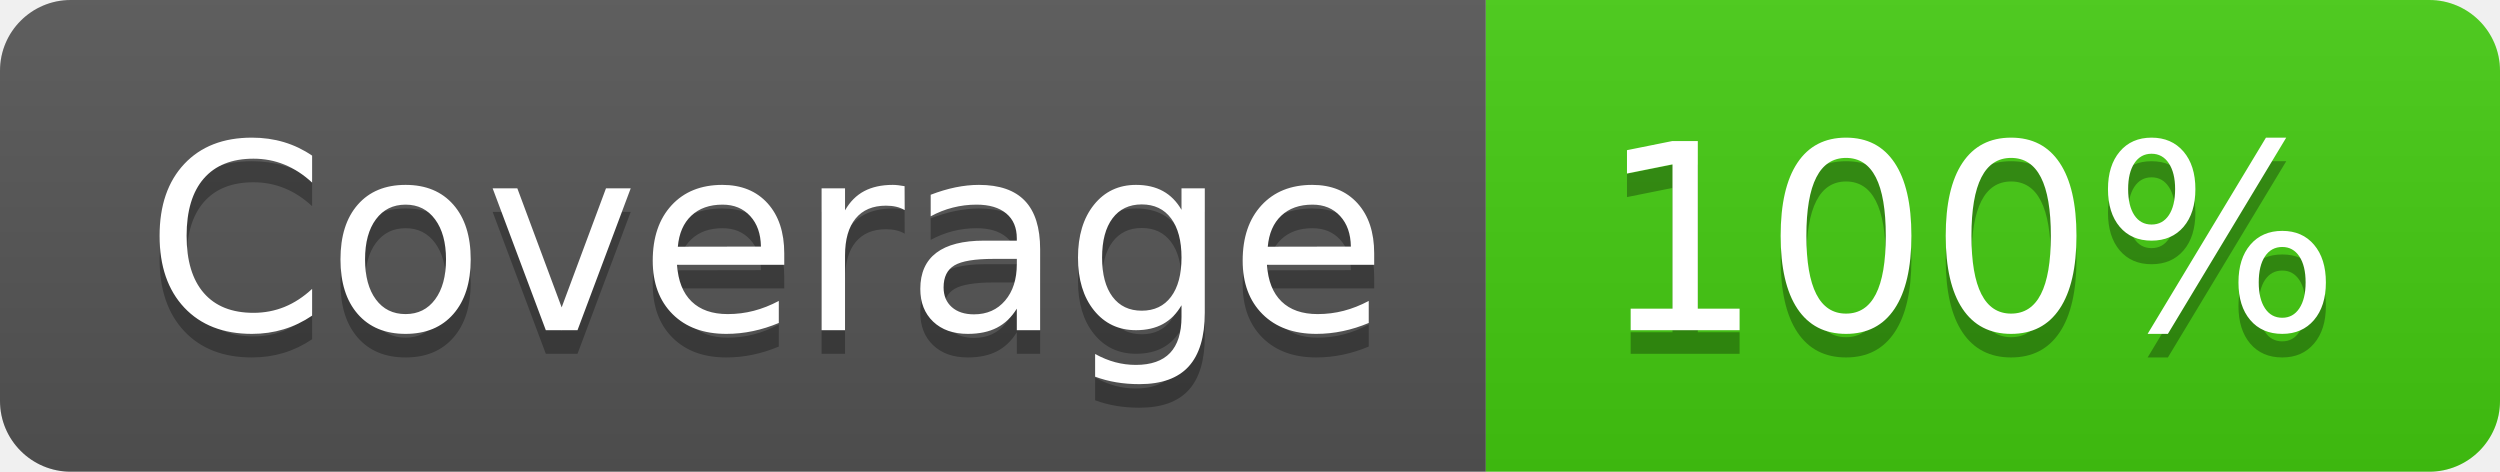
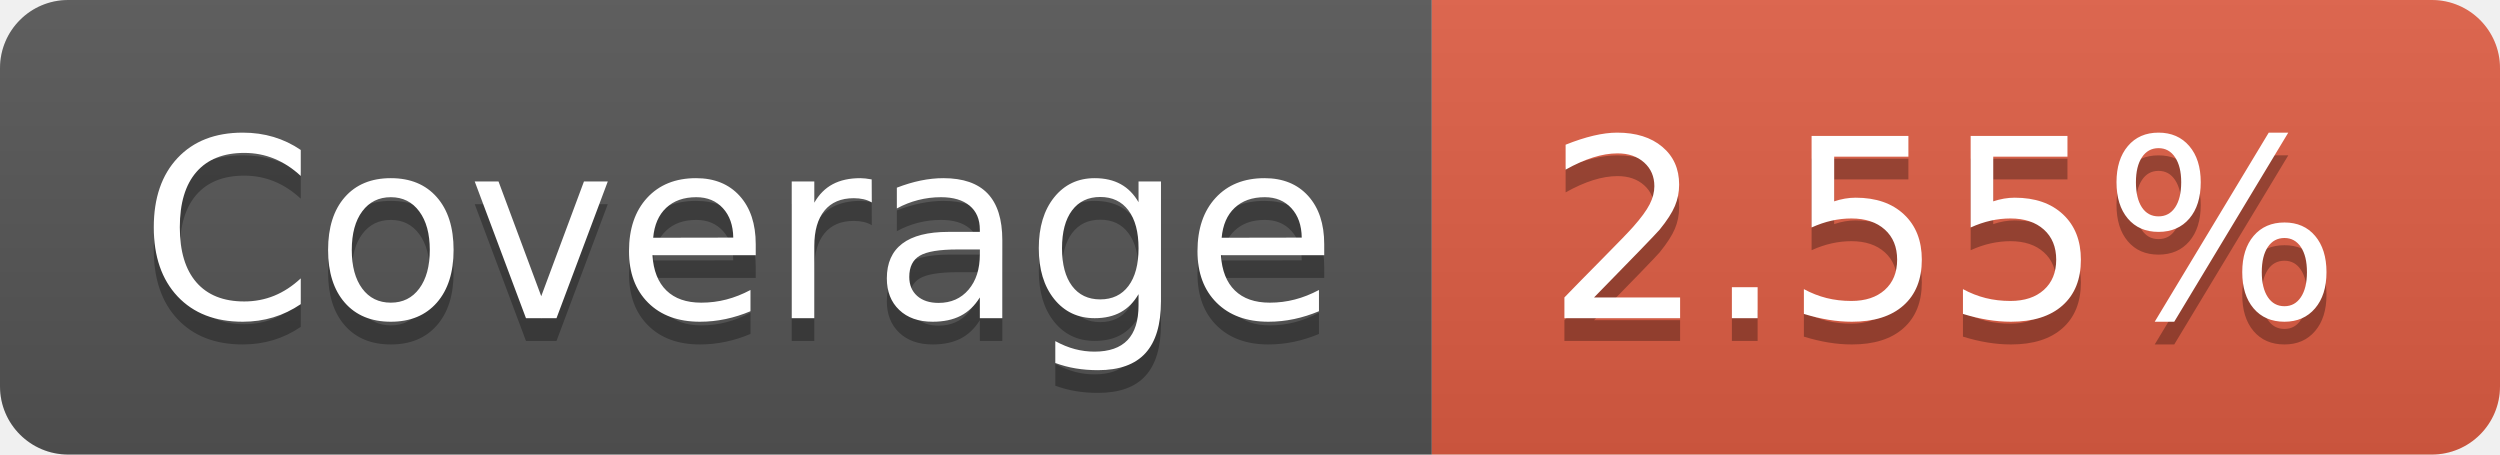
- <svg xmlns="http://www.w3.org/2000/svg" width="106" height="20" role="img" aria-label="Coverage: 100%">
+ <svg xmlns="http://www.w3.org/2000/svg" width="110" height="20" role="img" aria-label="Coverage: 2.55%">
  <linearGradient id="s" x2="0" y2="100%">
    <stop offset="0" stop-color="#bbb" stop-opacity=".1" />
    <stop offset="1" stop-opacity=".1" />
  </linearGradient>
  <clipPath id="r">
-     <rect width="106" height="20" rx="3" fill="#fff" />
+     <rect width="110" height="20" rx="3" fill="#fff" />
  </clipPath>
  <g clip-path="url(#r)">
    <rect width="63" height="20" fill="#555" />
-     <rect x="63" width="43" height="20" fill="#4c1" />
-     <rect width="106" height="20" fill="url(#s)" />
+     <rect x="63" width="47" height="20" fill="#e05d44" />
+     <rect width="110" height="20" fill="url(#s)" />
  </g>
  <g fill="#fff" text-anchor="middle" font-family="Verdana,Geneva,DejaVu Sans,sans-serif" text-rendering="geometricPrecision" font-size="110">
    <text aria-hidden="true" x="325" y="150" fill="#010101" fill-opacity=".3" transform="scale(.1)" textLength="530">Coverage</text>
    <text x="325" y="140" transform="scale(.1)" fill="#fff" textLength="530">Coverage</text>
-     <text aria-hidden="true" x="835" y="150" fill="#010101" fill-opacity=".3" transform="scale(.1)" textLength="330">100%</text>
-     <text x="835" y="140" transform="scale(.1)" fill="#fff" textLength="330">100%</text>
+     <text aria-hidden="true" x="855" y="150" fill="#010101" fill-opacity=".3" transform="scale(.1)" textLength="370">2.55%</text>
+     <text x="855" y="140" transform="scale(.1)" fill="#fff" textLength="370">2.55%</text>
  </g>
</svg>
